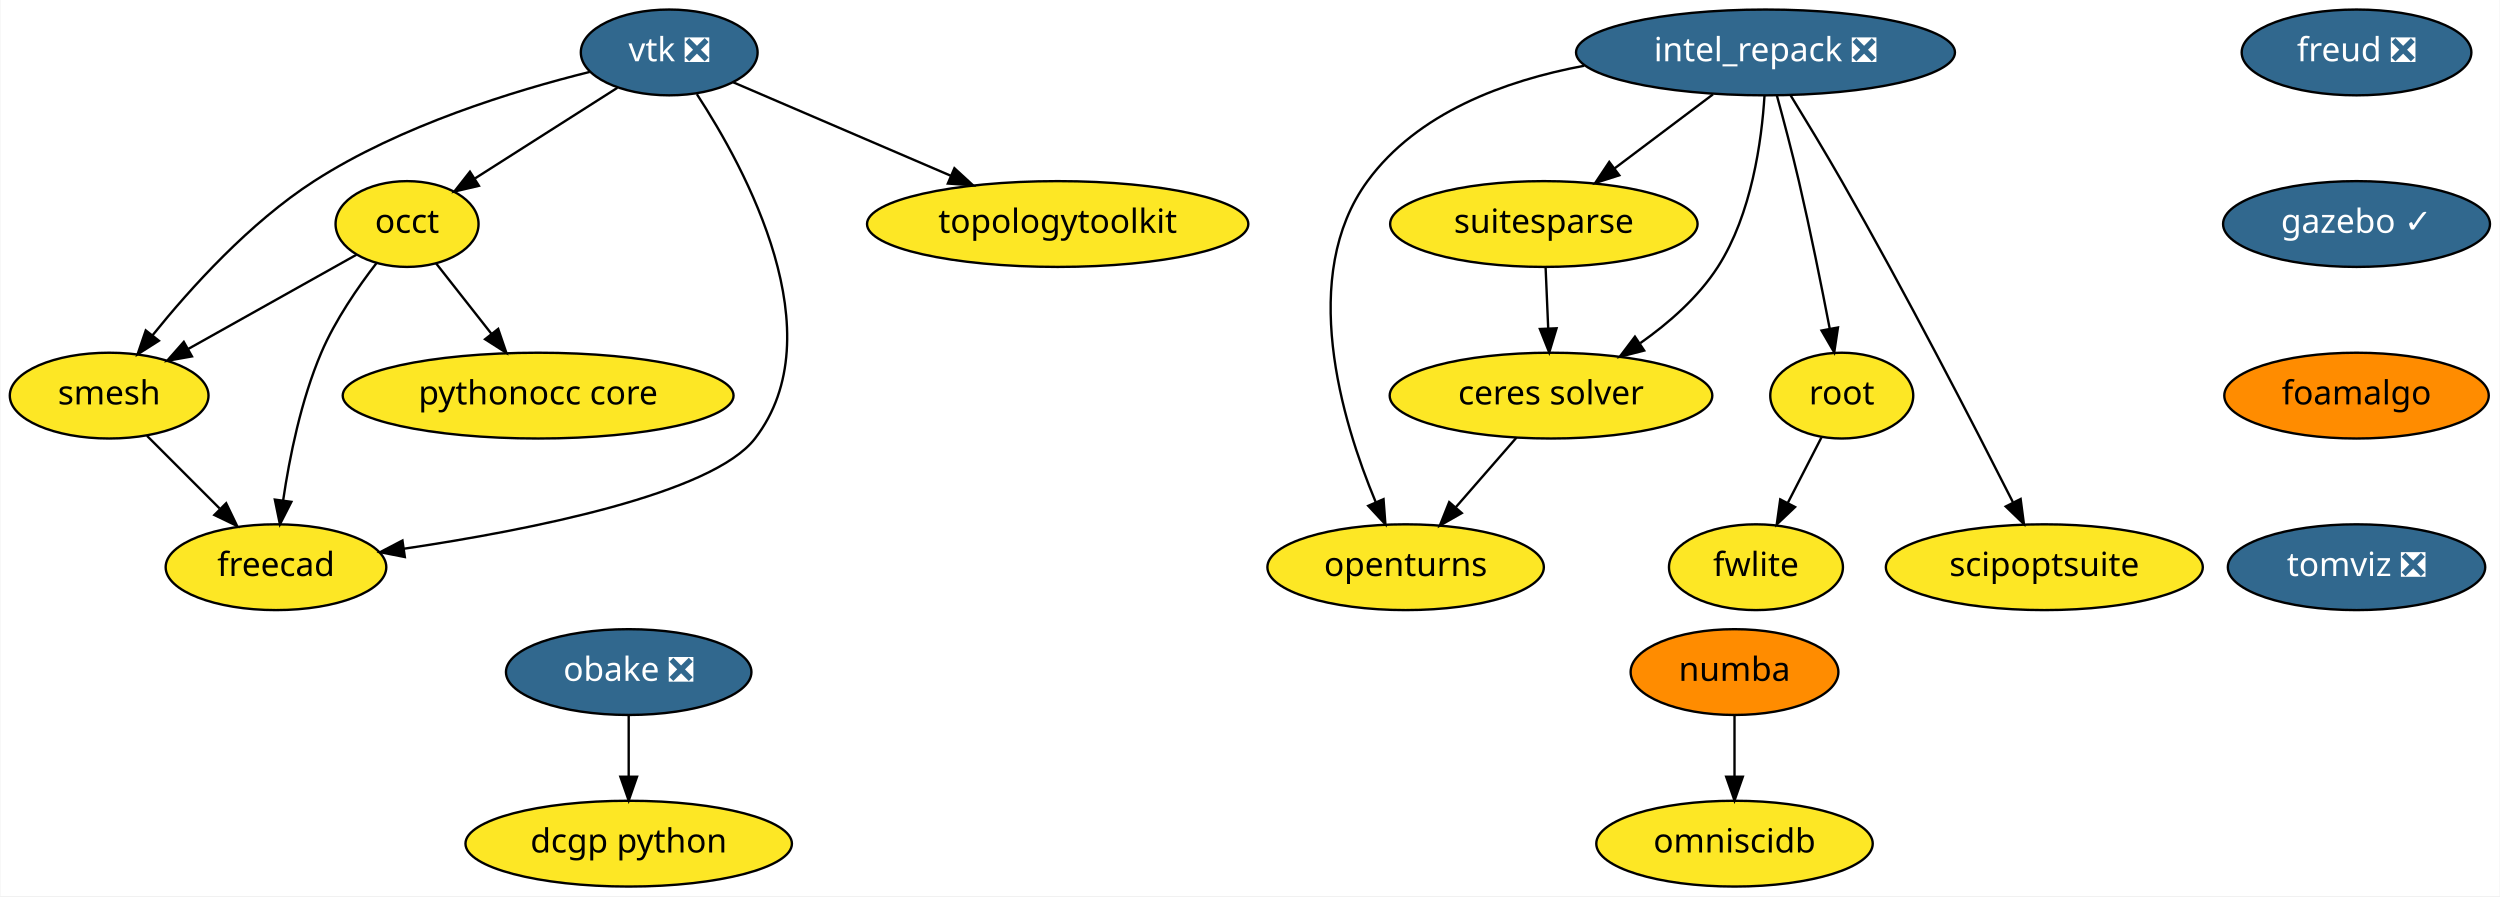
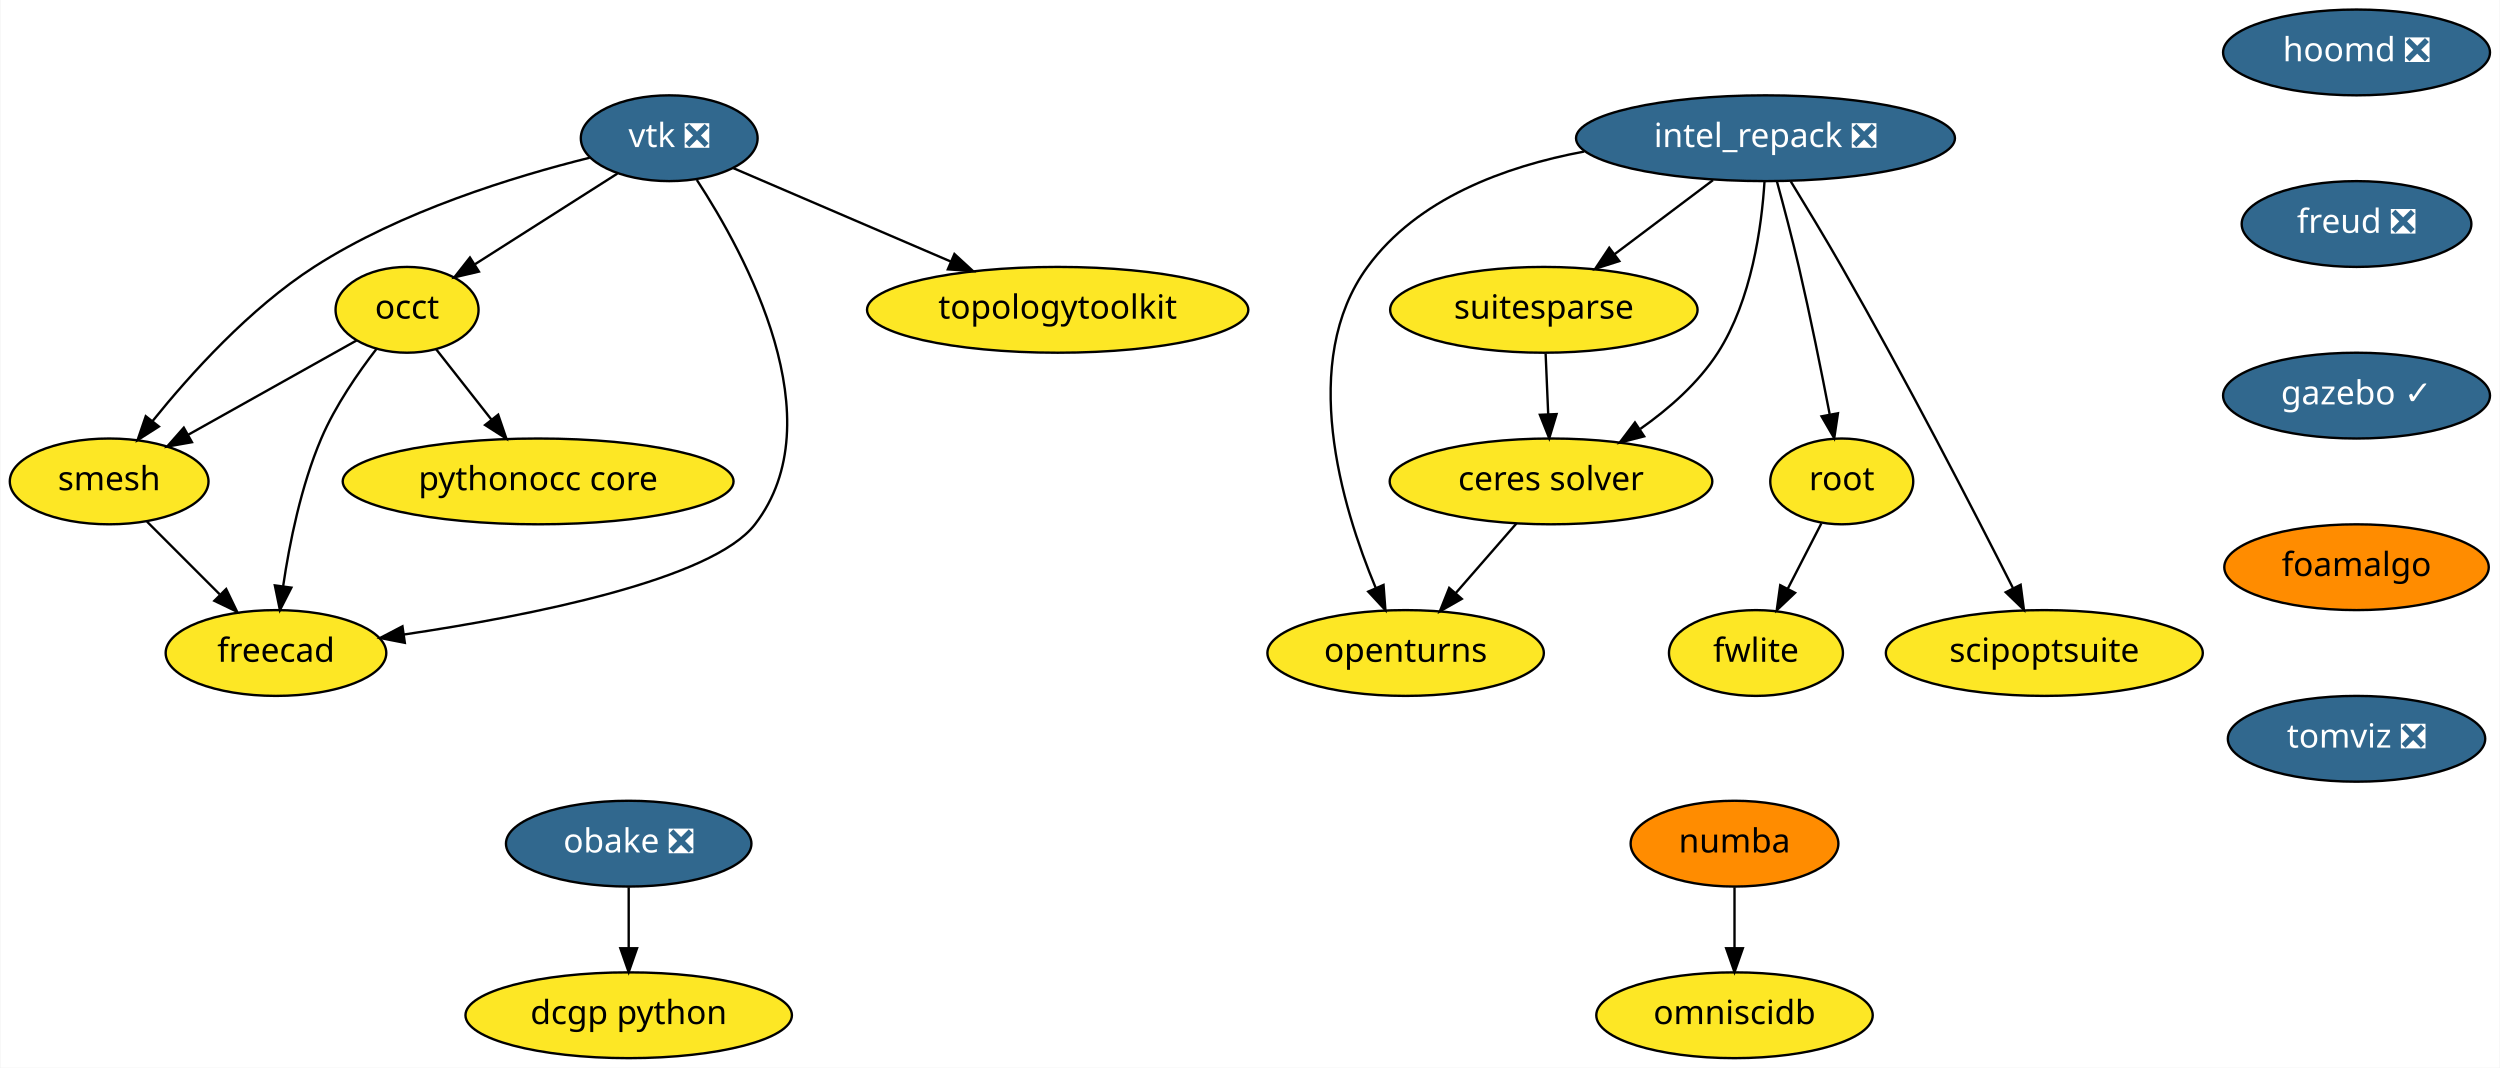
- <svg xmlns="http://www.w3.org/2000/svg" xmlns:xlink="http://www.w3.org/1999/xlink" width="1049pt" height="376pt" viewBox="0.00 0.00 1048.60 376.00">
-   <g id="graph0" class="graph" transform="scale(1 1) rotate(0) translate(4 372)">
-     <polygon fill="white" stroke="transparent" points="-4,4 -4,-372 1044.6,-372 1044.6,4 -4,4" />
+ <svg xmlns="http://www.w3.org/2000/svg" xmlns:xlink="http://www.w3.org/1999/xlink" width="1049pt" height="448pt" viewBox="0.00 0.00 1048.60 448.00">
+   <g id="graph0" class="graph" transform="scale(1 1) rotate(0) translate(4 444)">
+     <polygon fill="white" stroke="transparent" points="-4,4 -4,-444 1044.6,-444 1044.6,4 -4,4" />
    <g id="node1" class="node">
      <g id="a_node1">
        <a xlink:href="https://github.com/conda-forge/openturns-feedstock" xlink:title="openturns">
-           <ellipse fill="#fde725" stroke="black" cx="585.6" cy="-134" rx="58" ry="18" />
-           <text text-anchor="middle" x="585.6" y="-130.3" font-family="Times-Roman" font-size="14.00">openturns</text>
+           <ellipse fill="#fde725" stroke="black" cx="585.6" cy="-170" rx="58" ry="18" />
+           <text text-anchor="middle" x="585.6" y="-166.3" font-family="Times-Roman" font-size="14.00">openturns</text>
        </a>
      </g>
    </g>
    <g id="node2" class="node">
      <g id="a_node2">
        <a xlink:href="https://github.com/conda-forge/suitesparse-feedstock" xlink:title="suitesparse">
-           <ellipse fill="#fde725" stroke="black" cx="643.6" cy="-278" rx="64.5" ry="18" />
-           <text text-anchor="middle" x="643.6" y="-274.3" font-family="Times-Roman" font-size="14.00">suitesparse</text>
+           <ellipse fill="#fde725" stroke="black" cx="643.6" cy="-314" rx="64.5" ry="18" />
+           <text text-anchor="middle" x="643.6" y="-310.3" font-family="Times-Roman" font-size="14.00">suitesparse</text>
        </a>
      </g>
    </g>
    <g id="node3" class="node">
      <g id="a_node3">
        <a xlink:href="https://github.com/conda-forge/ceres-solver-feedstock" xlink:title="ceres solver">
-           <ellipse fill="#fde725" stroke="black" cx="646.6" cy="-206" rx="67.69" ry="18" />
-           <text text-anchor="middle" x="646.6" y="-202.3" font-family="Times-Roman" font-size="14.00">ceres solver</text>
+           <ellipse fill="#fde725" stroke="black" cx="646.6" cy="-242" rx="67.69" ry="18" />
+           <text text-anchor="middle" x="646.6" y="-238.3" font-family="Times-Roman" font-size="14.00">ceres solver</text>
        </a>
      </g>
    </g>
    <g id="edge1" class="edge">
-       <path fill="none" stroke="black" d="M644.34,-259.7C644.67,-251.98 645.07,-242.71 645.43,-234.11" />
-       <polygon fill="black" stroke="black" points="648.93,-234.25 645.86,-224.1 641.94,-233.95 648.93,-234.25" />
+       <path fill="none" stroke="black" d="M644.34,-295.7C644.67,-287.98 645.07,-278.71 645.43,-270.11" />
+       <polygon fill="black" stroke="black" points="648.93,-270.25 645.86,-260.1 641.94,-269.95 648.93,-270.25" />
    </g>
    <g id="edge2" class="edge">
-       <path fill="none" stroke="black" d="M632.14,-188.41C624.54,-179.69 615.09,-168.85 606.69,-159.21" />
-       <polygon fill="black" stroke="black" points="609.16,-156.71 599.95,-151.47 603.88,-161.31 609.16,-156.71" />
+       <path fill="none" stroke="black" d="M632.14,-224.41C624.54,-215.69 615.09,-204.85 606.69,-195.21" />
+       <polygon fill="black" stroke="black" points="609.16,-192.71 599.95,-187.47 603.88,-197.31 609.16,-192.71" />
    </g>
    <g id="node4" class="node">
      <g id="a_node4">
        <a xlink:href="https://github.com/conda-forge/vtk-feedstock/pull/164" xlink:title="vtk ❎">
-           <ellipse fill="#31688e" stroke="black" cx="276.6" cy="-350" rx="37.09" ry="18" />
-           <text text-anchor="middle" x="276.6" y="-346.3" font-family="Times-Roman" font-size="14.00" fill="white">vtk ❎</text>
+           <ellipse fill="#31688e" stroke="black" cx="276.6" cy="-386" rx="37.09" ry="18" />
+           <text text-anchor="middle" x="276.6" y="-382.3" font-family="Times-Roman" font-size="14.00" fill="white">vtk ❎</text>
        </a>
      </g>
    </g>
    <g id="node5" class="node">
      <g id="a_node5">
        <a xlink:href="https://github.com/conda-forge/occt-feedstock" xlink:title="occt">
-           <ellipse fill="#fde725" stroke="black" cx="166.6" cy="-278" rx="30" ry="18" />
-           <text text-anchor="middle" x="166.6" y="-274.3" font-family="Times-Roman" font-size="14.00">occt</text>
+           <ellipse fill="#fde725" stroke="black" cx="166.6" cy="-314" rx="30" ry="18" />
+           <text text-anchor="middle" x="166.6" y="-310.3" font-family="Times-Roman" font-size="14.00">occt</text>
        </a>
      </g>
    </g>
    <g id="edge3" class="edge">
-       <path fill="none" stroke="black" d="M254.86,-335.17C237.75,-324.28 213.76,-309.01 195.11,-297.14" />
-       <polygon fill="black" stroke="black" points="196.75,-294.04 186.43,-291.62 192.99,-299.95 196.75,-294.04" />
+       <path fill="none" stroke="black" d="M254.86,-371.17C237.75,-360.28 213.76,-345.01 195.11,-333.14" />
+       <polygon fill="black" stroke="black" points="196.75,-330.04 186.43,-327.62 192.99,-335.95 196.75,-330.04" />
    </g>
    <g id="node6" class="node">
      <g id="a_node6">
        <a xlink:href="https://github.com/conda-forge/smesh-feedstock" xlink:title="smesh">
-           <ellipse fill="#fde725" stroke="black" cx="41.6" cy="-206" rx="41.69" ry="18" />
-           <text text-anchor="middle" x="41.6" y="-202.3" font-family="Times-Roman" font-size="14.00">smesh</text>
+           <ellipse fill="#fde725" stroke="black" cx="41.6" cy="-242" rx="41.69" ry="18" />
+           <text text-anchor="middle" x="41.6" y="-238.3" font-family="Times-Roman" font-size="14.00">smesh</text>
        </a>
      </g>
    </g>
    <g id="edge4" class="edge">
-       <path fill="none" stroke="black" d="M243.24,-341.82C211.67,-333.99 163.84,-319.34 127.6,-296 100.57,-278.59 75.76,-251.13 59.8,-231.31" />
-       <polygon fill="black" stroke="black" points="62.46,-229.03 53.53,-223.34 56.96,-233.36 62.46,-229.03" />
+       <path fill="none" stroke="black" d="M243.24,-377.82C211.67,-369.99 163.84,-355.34 127.6,-332 100.57,-314.59 75.76,-287.13 59.8,-267.31" />
+       <polygon fill="black" stroke="black" points="62.46,-265.03 53.53,-259.34 56.96,-269.36 62.46,-265.03" />
    </g>
    <g id="node7" class="node">
      <g id="a_node7">
        <a xlink:href="https://github.com/conda-forge/freecad-feedstock" xlink:title="freecad">
-           <ellipse fill="#fde725" stroke="black" cx="111.6" cy="-134" rx="46.29" ry="18" />
-           <text text-anchor="middle" x="111.6" y="-130.3" font-family="Times-Roman" font-size="14.00">freecad</text>
+           <ellipse fill="#fde725" stroke="black" cx="111.6" cy="-170" rx="46.29" ry="18" />
+           <text text-anchor="middle" x="111.6" y="-166.3" font-family="Times-Roman" font-size="14.00">freecad</text>
        </a>
      </g>
    </g>
    <g id="edge5" class="edge">
-       <path fill="none" stroke="black" d="M288.19,-332.5C308.74,-301.06 346.33,-231.79 312.6,-188 294.7,-164.77 218.51,-149.67 165.26,-141.75" />
-       <polygon fill="black" stroke="black" points="165.67,-138.27 155.27,-140.3 164.67,-145.2 165.67,-138.27" />
+       <path fill="none" stroke="black" d="M288.19,-368.5C308.74,-337.06 346.33,-267.79 312.6,-224 294.7,-200.77 218.51,-185.67 165.26,-177.75" />
+       <polygon fill="black" stroke="black" points="165.67,-174.27 155.27,-176.3 164.67,-181.2 165.67,-174.27" />
    </g>
    <g id="node8" class="node">
      <g id="a_node8">
        <a xlink:href="https://github.com/conda-forge/topologytoolkit-feedstock" xlink:title="topologytoolkit">
-           <ellipse fill="#fde725" stroke="black" cx="439.6" cy="-278" rx="80" ry="18" />
-           <text text-anchor="middle" x="439.6" y="-274.3" font-family="Times-Roman" font-size="14.00">topologytoolkit</text>
+           <ellipse fill="#fde725" stroke="black" cx="439.6" cy="-314" rx="80" ry="18" />
+           <text text-anchor="middle" x="439.6" y="-310.3" font-family="Times-Roman" font-size="14.00">topologytoolkit</text>
        </a>
      </g>
    </g>
    <g id="edge6" class="edge">
-       <path fill="none" stroke="black" d="M303.51,-337.44C328.32,-326.79 365.6,-310.78 394.88,-298.2" />
-       <polygon fill="black" stroke="black" points="396.27,-301.42 404.08,-294.25 393.51,-294.98 396.27,-301.42" />
+       <path fill="none" stroke="black" d="M303.51,-373.44C328.32,-362.79 365.6,-346.78 394.88,-334.2" />
+       <polygon fill="black" stroke="black" points="396.27,-337.42 404.08,-330.25 393.51,-330.98 396.27,-337.42" />
    </g>
    <g id="edge7" class="edge">
-       <path fill="none" stroke="black" d="M145.39,-265.13C126.05,-254.29 97.15,-238.11 74.75,-225.57" />
-       <polygon fill="black" stroke="black" points="76.34,-222.45 65.91,-220.61 72.92,-228.55 76.34,-222.45" />
+       <path fill="none" stroke="black" d="M145.39,-301.13C126.05,-290.29 97.15,-274.11 74.75,-261.57" />
+       <polygon fill="black" stroke="black" points="76.34,-258.45 65.91,-256.61 72.92,-264.55 76.34,-258.45" />
    </g>
    <g id="edge8" class="edge">
-       <path fill="none" stroke="black" d="M153.85,-261.7C146.04,-251.59 136.45,-237.71 130.6,-224 122.13,-204.17 117.29,-180.2 114.62,-162.13" />
-       <polygon fill="black" stroke="black" points="118.06,-161.43 113.25,-151.99 111.12,-162.37 118.06,-161.43" />
+       <path fill="none" stroke="black" d="M153.85,-297.7C146.04,-287.59 136.45,-273.71 130.6,-260 122.13,-240.17 117.29,-216.2 114.62,-198.13" />
+       <polygon fill="black" stroke="black" points="118.06,-197.43 113.25,-187.99 111.12,-198.37 118.06,-197.43" />
    </g>
    <g id="node9" class="node">
      <g id="a_node9">
        <a xlink:href="https://github.com/conda-forge/pythonocc-core-feedstock" xlink:title="pythonocc core">
-           <ellipse fill="#fde725" stroke="black" cx="221.6" cy="-206" rx="82" ry="18" />
-           <text text-anchor="middle" x="221.6" y="-202.3" font-family="Times-Roman" font-size="14.00">pythonocc core</text>
+           <ellipse fill="#fde725" stroke="black" cx="221.6" cy="-242" rx="82" ry="18" />
+           <text text-anchor="middle" x="221.6" y="-238.3" font-family="Times-Roman" font-size="14.00">pythonocc core</text>
        </a>
      </g>
    </g>
    <g id="edge9" class="edge">
-       <path fill="none" stroke="black" d="M178.8,-261.46C185.63,-252.78 194.29,-241.75 202.04,-231.89" />
-       <polygon fill="black" stroke="black" points="204.84,-233.99 208.27,-223.96 199.34,-229.66 204.84,-233.99" />
+       <path fill="none" stroke="black" d="M178.8,-297.46C185.63,-288.78 194.29,-277.75 202.04,-267.89" />
+       <polygon fill="black" stroke="black" points="204.84,-269.99 208.27,-259.96 199.34,-265.66 204.84,-269.99" />
    </g>
    <g id="edge10" class="edge">
-       <path fill="none" stroke="black" d="M57.48,-189.12C66.48,-180.12 77.91,-168.68 87.95,-158.65" />
-       <polygon fill="black" stroke="black" points="90.69,-160.85 95.29,-151.31 85.74,-155.9 90.69,-160.85" />
+       <path fill="none" stroke="black" d="M57.48,-225.12C66.48,-216.12 77.91,-204.68 87.95,-194.65" />
+       <polygon fill="black" stroke="black" points="90.69,-196.85 95.29,-187.31 85.74,-191.9 90.69,-196.85" />
    </g>
    <g id="node10" class="node">
      <g id="a_node10">
        <a xlink:href="https://github.com/conda-forge/numba-feedstock" xlink:title="numba">
          <ellipse fill="#ff8c00" stroke="black" cx="723.6" cy="-90" rx="43.59" ry="18" />
          <text text-anchor="middle" x="723.6" y="-86.3" font-family="Times-Roman" font-size="14.00">numba</text>
        </a>
      </g>
    </g>
    <g id="node11" class="node">
      <g id="a_node11">
        <a xlink:href="https://github.com/conda-forge/omniscidb-feedstock" xlink:title="omniscidb">
          <ellipse fill="#fde725" stroke="black" cx="723.6" cy="-18" rx="58" ry="18" />
          <text text-anchor="middle" x="723.6" y="-14.3" font-family="Times-Roman" font-size="14.00">omniscidb</text>
        </a>
      </g>
    </g>
    <g id="edge11" class="edge">
      <path fill="none" stroke="black" d="M723.6,-71.7C723.6,-63.98 723.6,-54.71 723.6,-46.11" />
      <polygon fill="black" stroke="black" points="727.1,-46.1 723.6,-36.1 720.1,-46.1 727.1,-46.1" />
    </g>
    <g id="node12" class="node">
      <g id="a_node12">
+         <a xlink:href="https://github.com/conda-forge/hoomd-feedstock/pull/44" xlink:title="hoomd ❎">
+           <ellipse fill="#31688e" stroke="black" cx="984.6" cy="-422" rx="56" ry="18" />
+           <text text-anchor="middle" x="984.6" y="-418.3" font-family="Times-Roman" font-size="14.00" fill="white">hoomd ❎</text>
+         </a>
+       </g>
+     </g>
+     <g id="node13" class="node">
+       <g id="a_node13">
        <a xlink:href="https://github.com/conda-forge/freud-feedstock/pull/35" xlink:title="freud ❎">
          <ellipse fill="#31688e" stroke="black" cx="984.6" cy="-350" rx="48.19" ry="18" />
          <text text-anchor="middle" x="984.6" y="-346.3" font-family="Times-Roman" font-size="14.00" fill="white">freud ❎</text>
        </a>
      </g>
    </g>
-     <g id="node13" class="node">
-       <g id="a_node13">
+     <g id="node14" class="node">
+       <g id="a_node14">
        <a xlink:href="https://github.com/conda-forge/gazebo-feedstock/pull/61" xlink:title="gazebo ✓">
          <ellipse fill="#31688e" stroke="black" cx="984.6" cy="-278" rx="56" ry="18" />
          <text text-anchor="middle" x="984.6" y="-274.3" font-family="Times-Roman" font-size="14.00" fill="white">gazebo ✓</text>
        </a>
      </g>
    </g>
-     <g id="node18" class="node">
-       <g id="a_node18">
+     <g id="node19" class="node">
+       <g id="a_node19">
        <a xlink:href="https://github.com/conda-forge/foamalgo-feedstock" xlink:title="foamalgo">
          <ellipse fill="#ff8c00" stroke="black" cx="984.6" cy="-206" rx="55.49" ry="18" />
          <text text-anchor="middle" x="984.6" y="-202.3" font-family="Times-Roman" font-size="14.00">foamalgo</text>
        </a>
      </g>
    </g>
-     <g id="node14" class="node">
-       <g id="a_node14">
-         <a xlink:href="https://github.com/conda-forge/root-feedstock" xlink:title="root">
-           <ellipse fill="#fde725" stroke="black" cx="768.6" cy="-206" rx="30" ry="18" />
-           <text text-anchor="middle" x="768.6" y="-202.3" font-family="Times-Roman" font-size="14.00">root</text>
-         </a>
-       </g>
-     </g>
    <g id="node15" class="node">
      <g id="a_node15">
-         <a xlink:href="https://github.com/conda-forge/fwlite-feedstock" xlink:title="fwlite">
-           <ellipse fill="#fde725" stroke="black" cx="732.6" cy="-134" rx="36.5" ry="18" />
-           <text text-anchor="middle" x="732.6" y="-130.3" font-family="Times-Roman" font-size="14.00">fwlite</text>
-         </a>
-       </g>
-     </g>
-     <g id="edge13" class="edge">
-       <path fill="none" stroke="black" d="M760.06,-188.41C755.87,-180.25 750.71,-170.22 746,-161.07" />
-       <polygon fill="black" stroke="black" points="749,-159.25 741.32,-151.96 742.78,-162.45 749,-159.25" />
+         <a xlink:href="https://github.com/conda-forge/root-feedstock" xlink:title="root">
+           <ellipse fill="#fde725" stroke="black" cx="768.6" cy="-242" rx="30" ry="18" />
+           <text text-anchor="middle" x="768.6" y="-238.3" font-family="Times-Roman" font-size="14.00">root</text>
+         </a>
+       </g>
    </g>
    <g id="node16" class="node">
      <g id="a_node16">
+         <a xlink:href="https://github.com/conda-forge/fwlite-feedstock" xlink:title="fwlite">
+           <ellipse fill="#fde725" stroke="black" cx="732.6" cy="-170" rx="36.5" ry="18" />
+           <text text-anchor="middle" x="732.6" y="-166.3" font-family="Times-Roman" font-size="14.00">fwlite</text>
+         </a>
+       </g>
+     </g>
+     <g id="edge14" class="edge">
+       <path fill="none" stroke="black" d="M760.06,-224.41C755.87,-216.25 750.71,-206.22 746,-197.07" />
+       <polygon fill="black" stroke="black" points="749,-195.25 741.32,-187.96 742.78,-198.45 749,-195.25" />
+     </g>
+     <g id="node17" class="node">
+       <g id="a_node17">
        <a xlink:href="https://github.com/conda-forge/obake-feedstock/pull/18" xlink:title="obake ❎">
          <ellipse fill="#31688e" stroke="black" cx="259.6" cy="-90" rx="51.5" ry="18" />
          <text text-anchor="middle" x="259.6" y="-86.3" font-family="Times-Roman" font-size="14.00" fill="white">obake ❎</text>
        </a>
      </g>
    </g>
-     <g id="node17" class="node">
-       <g id="a_node17">
+     <g id="node18" class="node">
+       <g id="a_node18">
        <a xlink:href="https://github.com/conda-forge/dcgp-python-feedstock" xlink:title="dcgp python">
          <ellipse fill="#fde725" stroke="black" cx="259.6" cy="-18" rx="68.49" ry="18" />
          <text text-anchor="middle" x="259.6" y="-14.3" font-family="Times-Roman" font-size="14.00">dcgp python</text>
        </a>
      </g>
    </g>
-     <g id="edge14" class="edge">
+     <g id="edge15" class="edge">
      <path fill="none" stroke="black" d="M259.6,-71.7C259.6,-63.98 259.6,-54.71 259.6,-46.11" />
      <polygon fill="black" stroke="black" points="263.1,-46.1 259.6,-36.1 256.1,-46.1 263.1,-46.1" />
    </g>
-     <g id="node21" class="node">
-       <g id="a_node21">
+     <g id="node22" class="node">
+       <g id="a_node22">
        <a xlink:href="https://github.com/conda-forge/tomviz-feedstock/pull/6" xlink:title="tomviz ❎">
          <ellipse fill="#31688e" stroke="black" cx="984.6" cy="-134" rx="54" ry="18" />
          <text text-anchor="middle" x="984.6" y="-130.3" font-family="Times-Roman" font-size="14.00" fill="white">tomviz ❎</text>
        </a>
      </g>
    </g>
-     <g id="node19" class="node">
-       <g id="a_node19">
-         <a xlink:href="https://github.com/conda-forge/intel_repack-feedstock/pull/21" xlink:title="intel_repack ❎">
-           <ellipse fill="#31688e" stroke="black" cx="736.6" cy="-350" rx="79.5" ry="18" />
-           <text text-anchor="middle" x="736.6" y="-346.3" font-family="Times-Roman" font-size="14.00" fill="white">intel_repack ❎</text>
-         </a>
-       </g>
-     </g>
-     <g id="edge16" class="edge">
-       <path fill="none" stroke="black" d="M660.52,-344.41C626.99,-338.14 590.52,-324.6 569.6,-296 540.61,-256.39 558.65,-195.84 573.02,-161.39" />
-       <polygon fill="black" stroke="black" points="576.33,-162.56 577.12,-152 569.92,-159.76 576.33,-162.56" />
-     </g>
-     <g id="edge17" class="edge">
-       <path fill="none" stroke="black" d="M714.56,-332.41C702.19,-323.1 686.6,-311.37 673.18,-301.27" />
-       <polygon fill="black" stroke="black" points="675.25,-298.45 665.16,-295.23 671.04,-304.04 675.25,-298.45" />
-     </g>
-     <g id="edge18" class="edge">
-       <path fill="none" stroke="black" d="M736.19,-331.93C735.01,-312.97 730.82,-282.11 716.6,-260 708.43,-247.31 696.12,-236.51 684.08,-228.04" />
-       <polygon fill="black" stroke="black" points="685.69,-224.91 675.43,-222.29 681.82,-230.74 685.69,-224.91" />
-     </g>
-     <g id="edge19" class="edge">
-       <path fill="none" stroke="black" d="M741.39,-331.88C744.22,-321.53 747.79,-308.05 750.6,-296 755.4,-275.4 760.11,-251.95 763.51,-234.29" />
-       <polygon fill="black" stroke="black" points="767.01,-234.6 765.44,-224.13 760.13,-233.3 767.01,-234.6" />
-     </g>
    <g id="node20" class="node">
      <g id="a_node20">
+         <a xlink:href="https://github.com/conda-forge/intel_repack-feedstock/pull/21" xlink:title="intel_repack ❎">
+           <ellipse fill="#31688e" stroke="black" cx="736.6" cy="-386" rx="79.5" ry="18" />
+           <text text-anchor="middle" x="736.6" y="-382.3" font-family="Times-Roman" font-size="14.00" fill="white">intel_repack ❎</text>
+         </a>
+       </g>
+     </g>
+     <g id="edge17" class="edge">
+       <path fill="none" stroke="black" d="M660.52,-380.41C626.99,-374.14 590.52,-360.6 569.6,-332 540.61,-292.39 558.65,-231.84 573.02,-197.39" />
+       <polygon fill="black" stroke="black" points="576.33,-198.56 577.12,-188 569.92,-195.76 576.33,-198.56" />
+     </g>
+     <g id="edge18" class="edge">
+       <path fill="none" stroke="black" d="M714.56,-368.41C702.19,-359.1 686.6,-347.37 673.18,-337.27" />
+       <polygon fill="black" stroke="black" points="675.25,-334.45 665.16,-331.23 671.04,-340.04 675.25,-334.45" />
+     </g>
+     <g id="edge19" class="edge">
+       <path fill="none" stroke="black" d="M736.19,-367.93C735.01,-348.97 730.82,-318.11 716.6,-296 708.43,-283.31 696.12,-272.51 684.08,-264.04" />
+       <polygon fill="black" stroke="black" points="685.69,-260.91 675.43,-258.29 681.82,-266.74 685.69,-260.91" />
+     </g>
+     <g id="edge20" class="edge">
+       <path fill="none" stroke="black" d="M741.39,-367.88C744.22,-357.53 747.79,-344.05 750.6,-332 755.4,-311.4 760.11,-287.95 763.51,-270.29" />
+       <polygon fill="black" stroke="black" points="767.01,-270.6 765.44,-260.13 760.13,-269.3 767.01,-270.6" />
+     </g>
+     <g id="node21" class="node">
+       <g id="a_node21">
        <a xlink:href="https://github.com/conda-forge/scipoptsuite-feedstock" xlink:title="scipoptsuite">
-           <ellipse fill="#fde725" stroke="black" cx="853.6" cy="-134" rx="66.5" ry="18" />
-           <text text-anchor="middle" x="853.6" y="-130.3" font-family="Times-Roman" font-size="14.00">scipoptsuite</text>
-         </a>
-       </g>
-     </g>
-     <g id="edge20" class="edge">
-       <path fill="none" stroke="black" d="M747.18,-331.93C753.51,-321.61 761.66,-308.13 768.6,-296 795.35,-249.26 824.14,-193.42 840.41,-161.3" />
-       <polygon fill="black" stroke="black" points="843.66,-162.63 845.04,-152.13 837.41,-159.48 843.66,-162.63" />
+           <ellipse fill="#fde725" stroke="black" cx="853.6" cy="-170" rx="66.5" ry="18" />
+           <text text-anchor="middle" x="853.6" y="-166.3" font-family="Times-Roman" font-size="14.00">scipoptsuite</text>
+         </a>
+       </g>
+     </g>
+     <g id="edge21" class="edge">
+       <path fill="none" stroke="black" d="M747.18,-367.93C753.51,-357.61 761.66,-344.13 768.6,-332 795.35,-285.26 824.14,-229.42 840.41,-197.3" />
+       <polygon fill="black" stroke="black" points="843.66,-198.63 845.04,-188.13 837.41,-195.48 843.66,-198.63" />
    </g>
  </g>
</svg>
